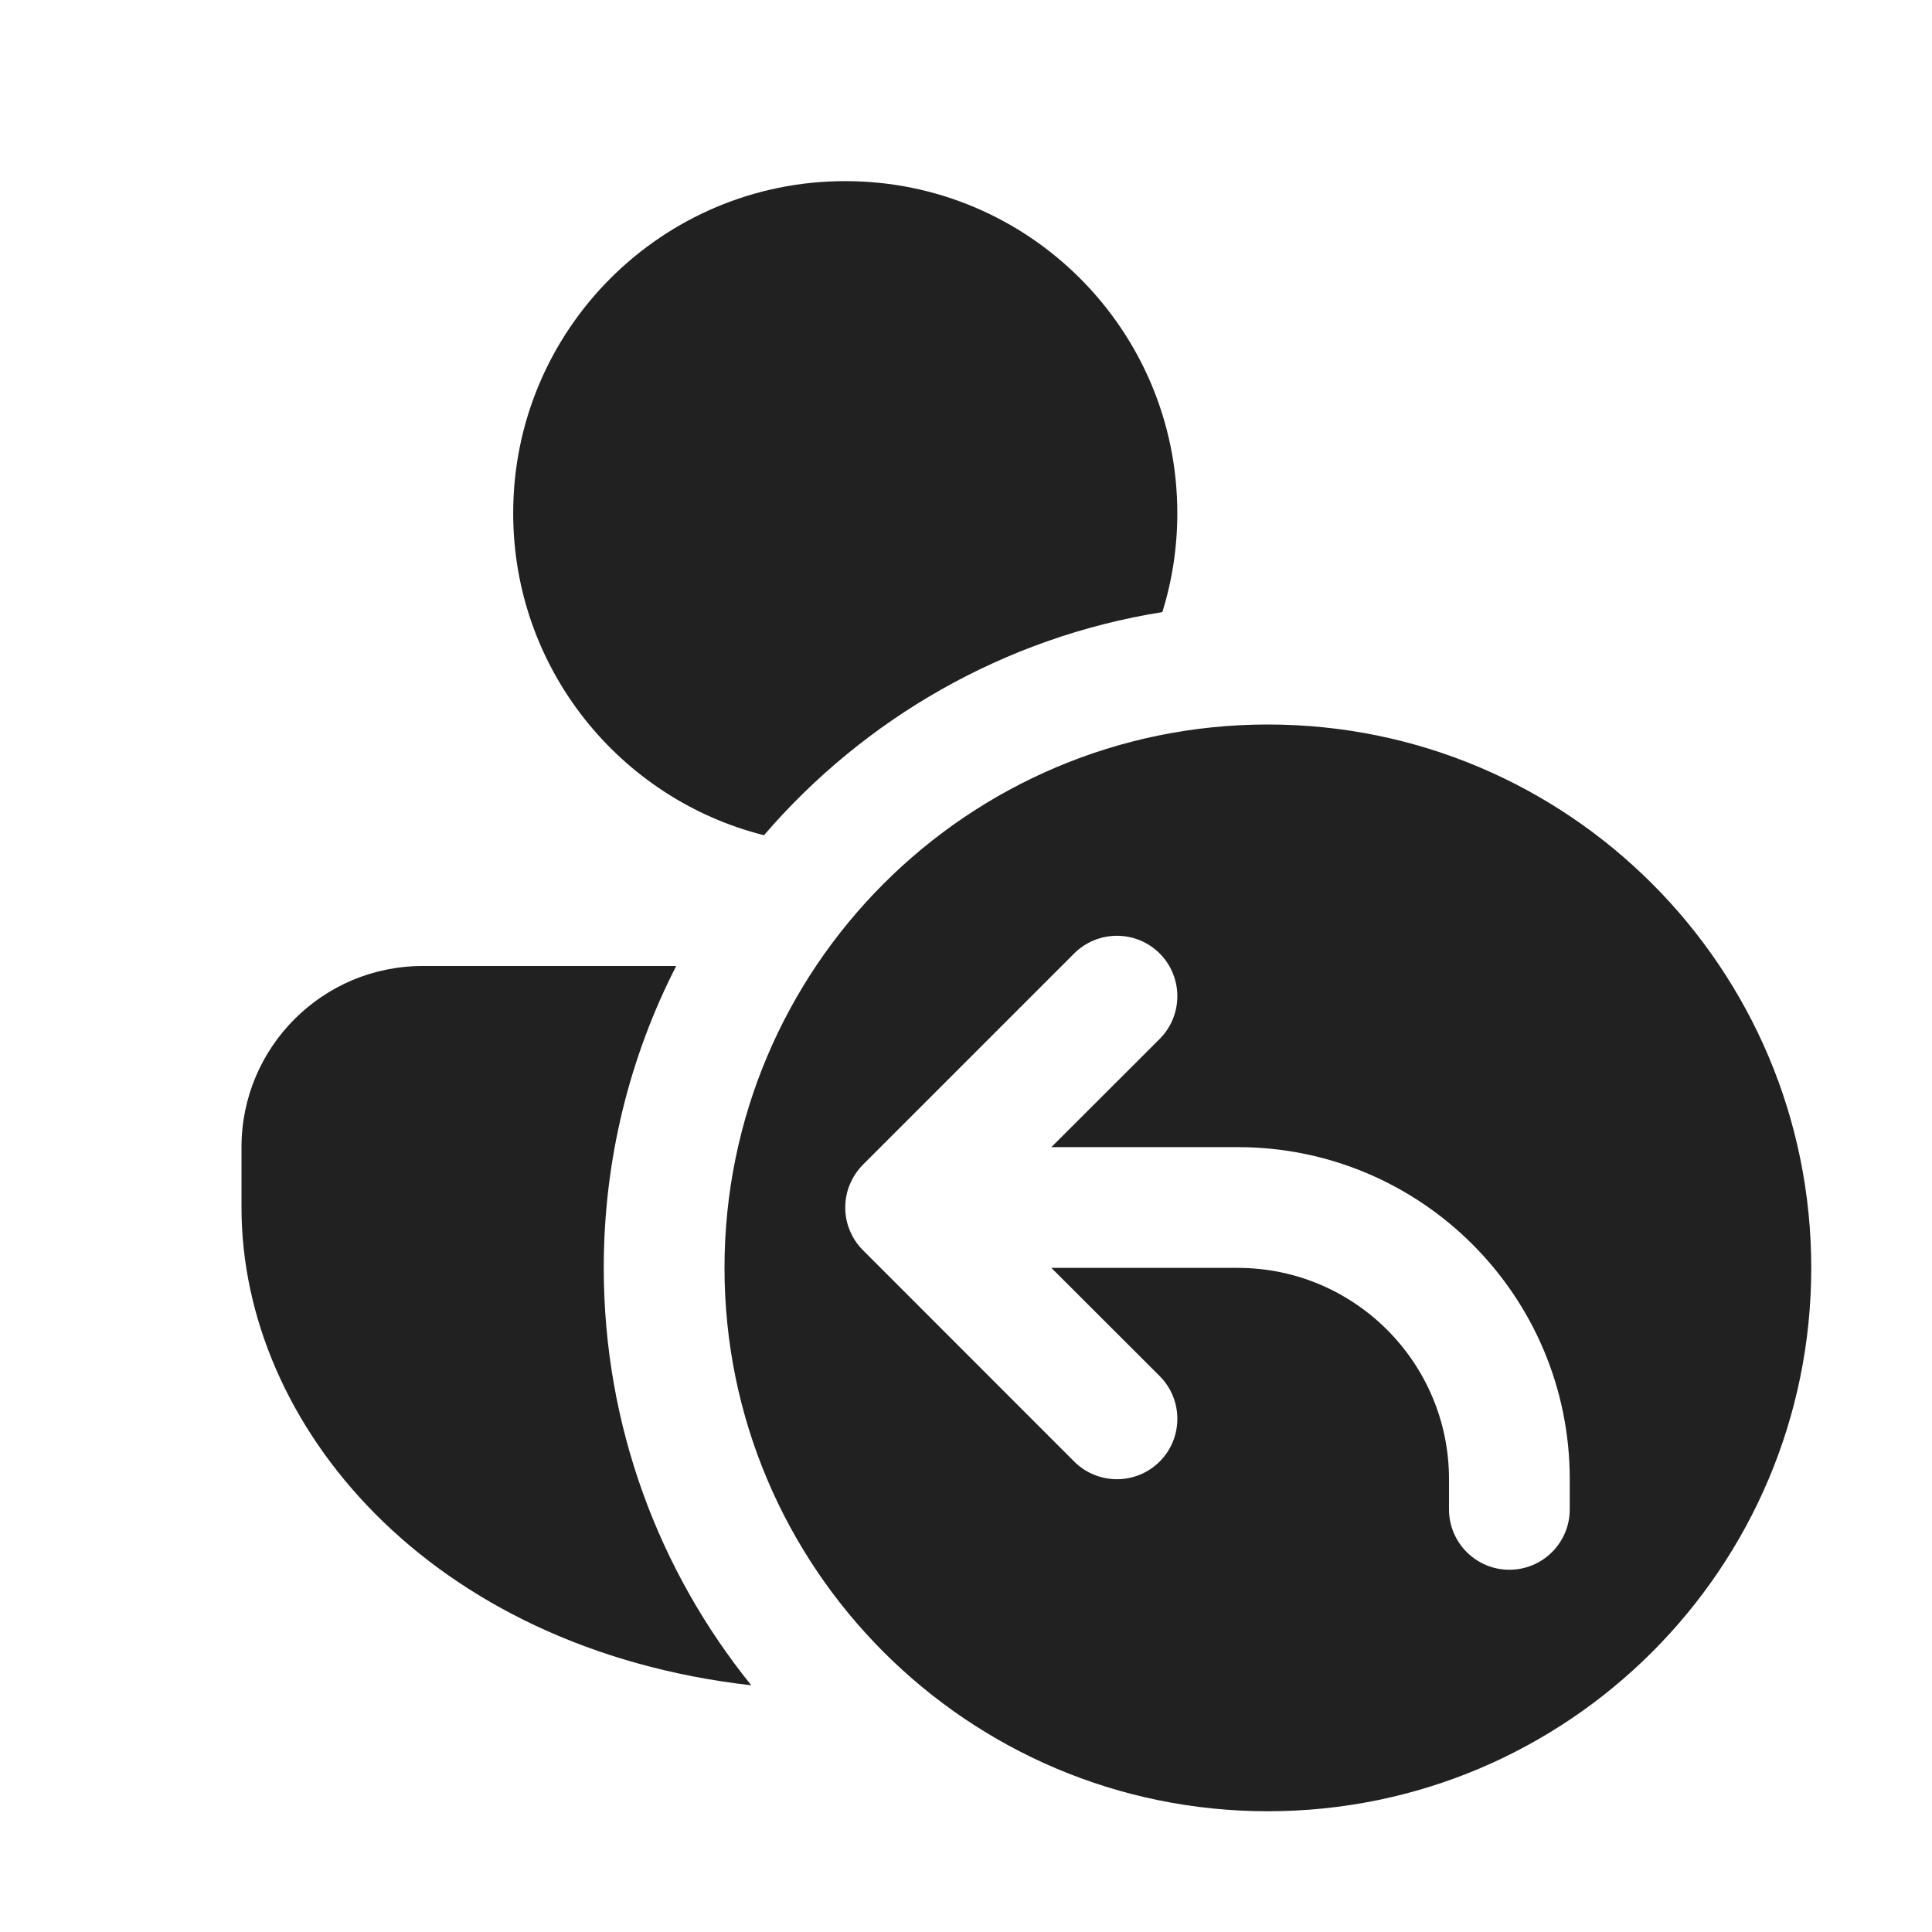
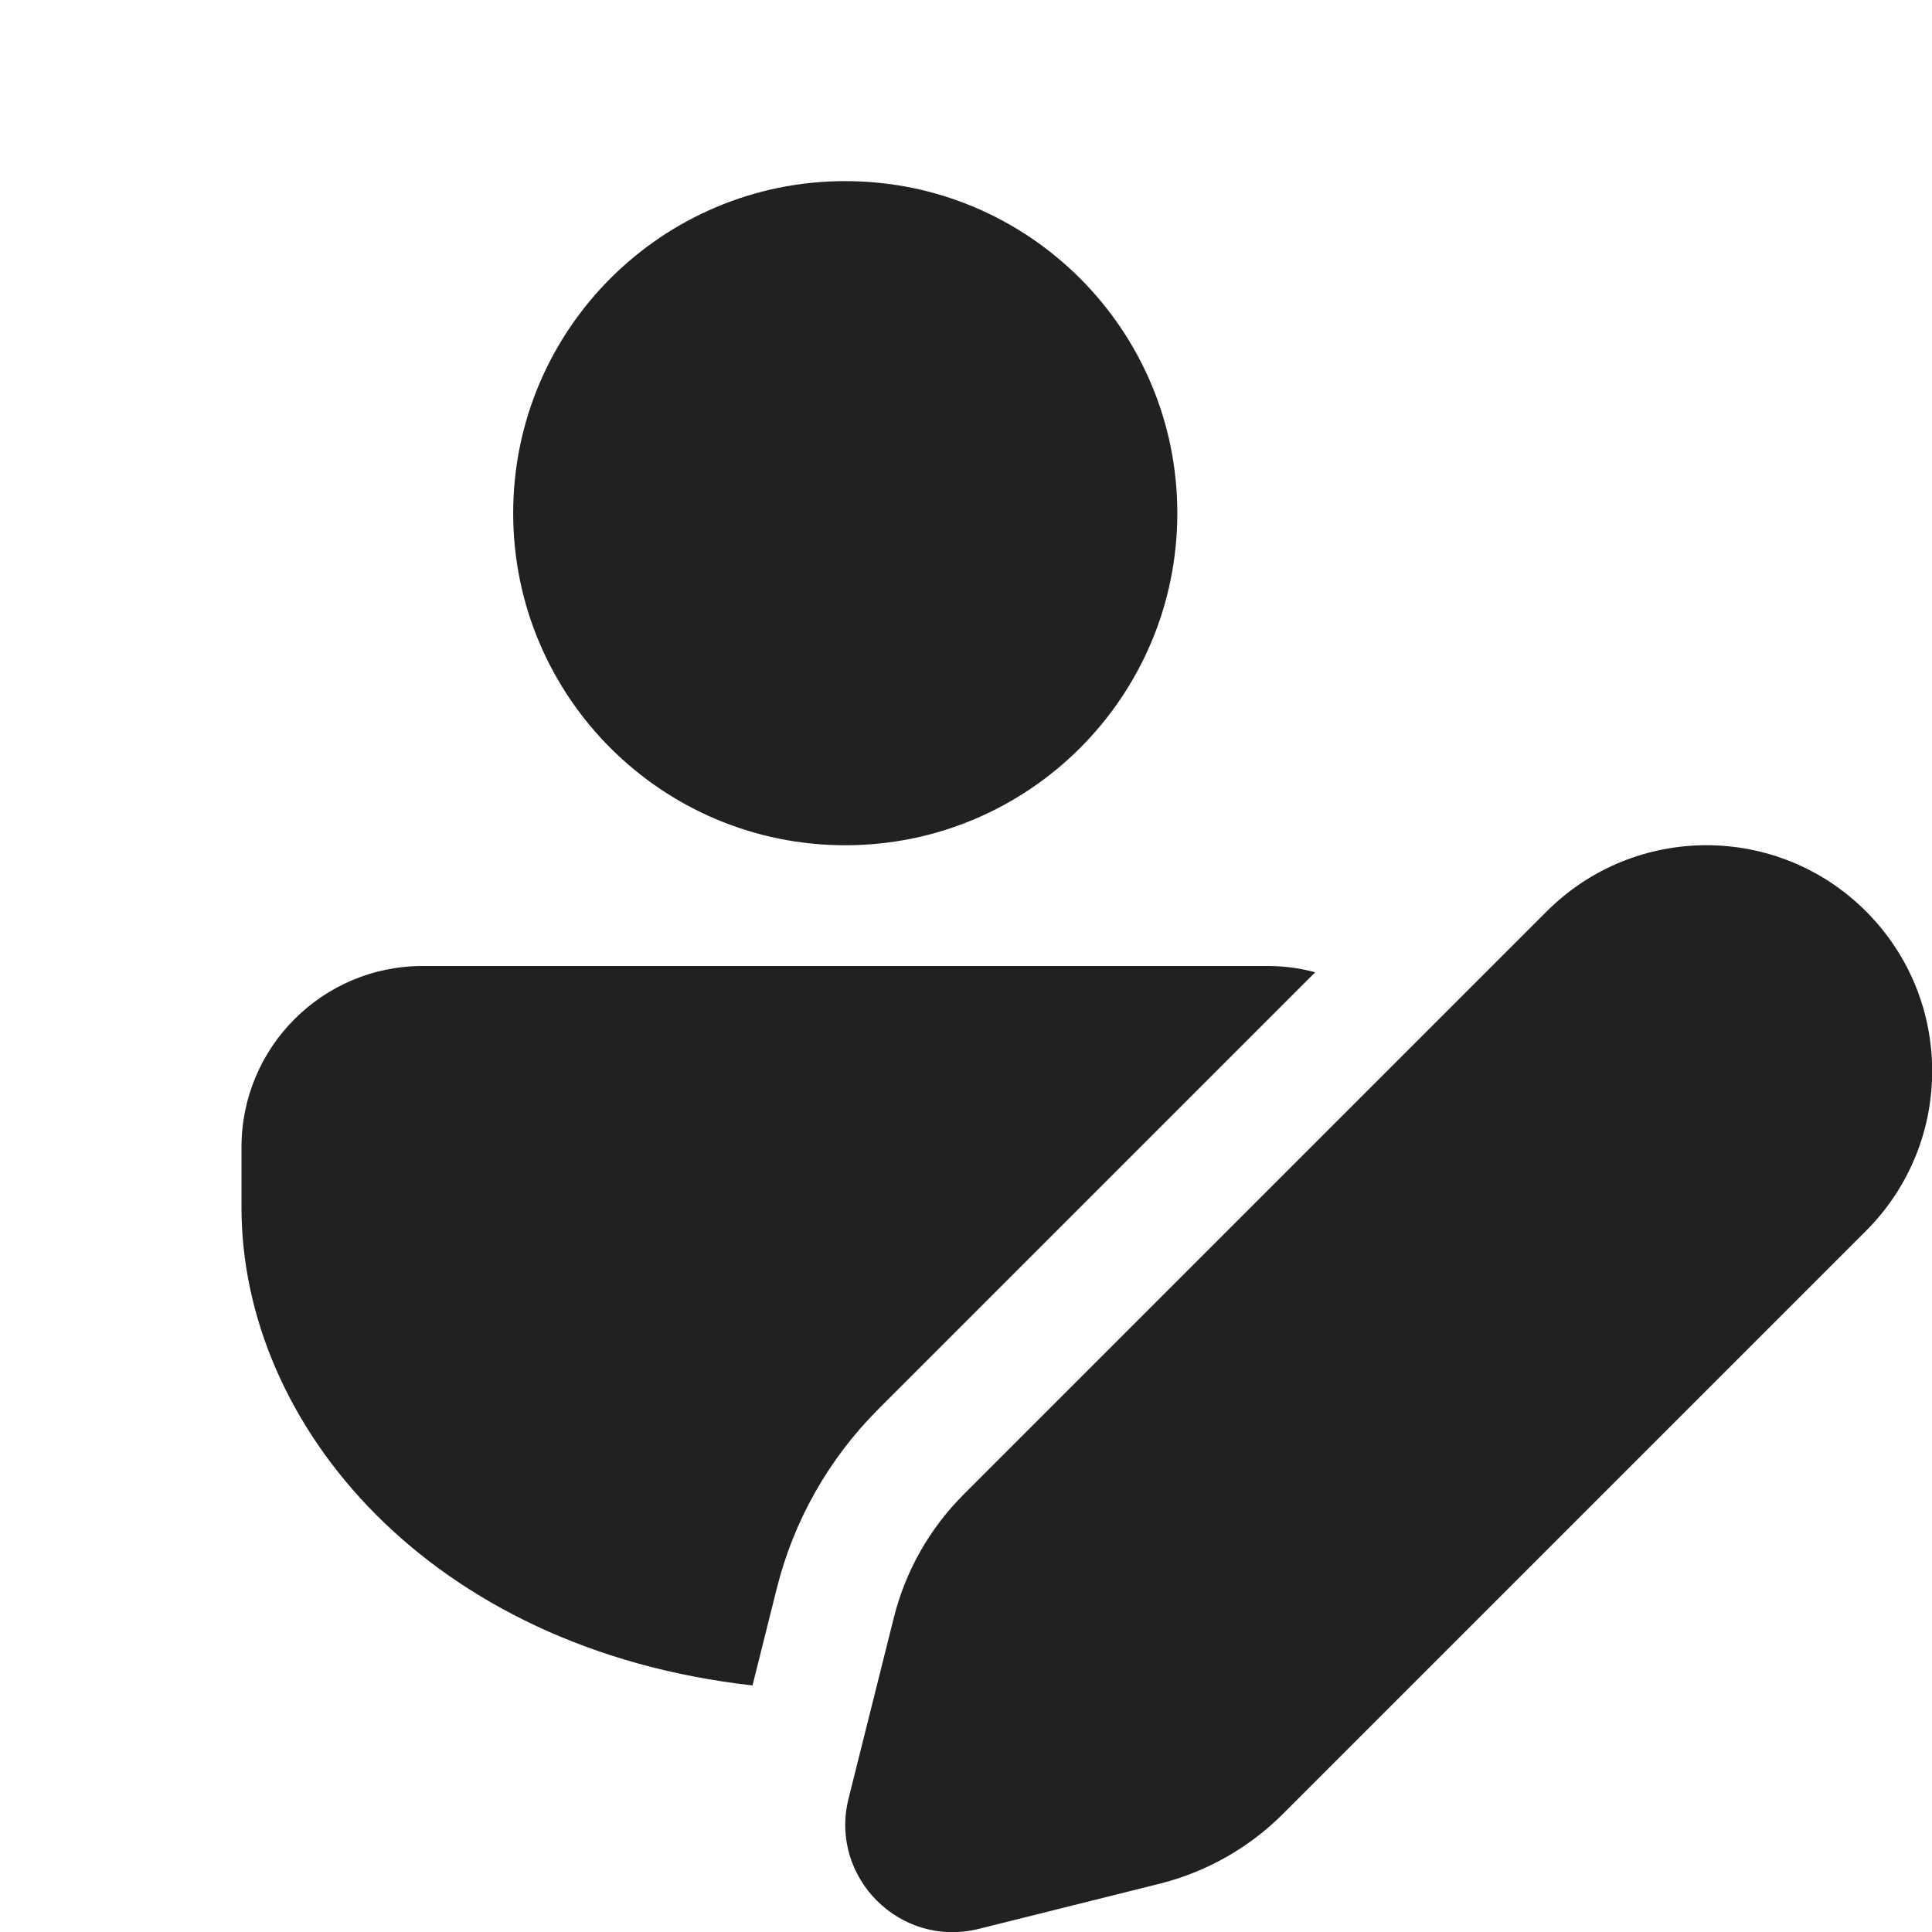
<svg xmlns="http://www.w3.org/2000/svg" width="16" height="16" viewBox="0 0 16 16" fill="none">
-   <path d="M2 10C2 11.803 3.555 13.653 6.222 13.957C5.458 13.012 5 11.809 5 10.5C5 9.6 5.216 8.75 5.6 8H3.5C2.672 8 2 8.672 2 9.5V10ZM6.327 6.917C7.156 5.953 8.313 5.279 9.626 5.069C9.707 4.81 9.75 4.535 9.75 4.25C9.75 2.731 8.519 1.5 7 1.5C5.481 1.5 4.25 2.731 4.25 4.25C4.25 5.537 5.134 6.617 6.327 6.917ZM10.5 15C12.985 15 15 12.985 15 10.5C15 8.015 12.985 6 10.5 6C8.015 6 6 8.015 6 10.5C6 12.985 8.015 15 10.5 15ZM9.604 8.604L8.707 9.5H10.25C11.769 9.5 13 10.731 13 12.25V12.5C13 12.776 12.776 13 12.5 13C12.224 13 12 12.776 12 12.5V12.25C12 11.284 11.216 10.5 10.25 10.5H8.707L9.604 11.396C9.799 11.592 9.799 11.908 9.604 12.104C9.408 12.299 9.092 12.299 8.896 12.104L7.144 10.351C7.097 10.304 7.062 10.249 7.038 10.191C7.013 10.132 7 10.068 7 10C7 9.932 7.013 9.868 7.038 9.809C7.062 9.75 7.099 9.694 7.146 9.646L8.896 7.896C9.092 7.701 9.408 7.701 9.604 7.896C9.799 8.092 9.799 8.408 9.604 8.604Z" fill="#212121" />
+   <path d="M10.5 8C10.636 8 10.767 8.018 10.892 8.052L7.274 11.67C6.864 12.08 6.573 12.593 6.433 13.155L6.232 13.958C3.559 13.658 2 11.805 2 10V9.5C2 8.672 2.672 8 3.5 8H10.5ZM7 1.5C8.519 1.5 9.75 2.731 9.75 4.25C9.75 5.769 8.519 7 7 7C5.481 7 4.25 5.769 4.25 4.25C4.25 2.731 5.481 1.5 7 1.5ZM7.98 12.377L12.809 7.548C13.54 6.817 14.724 6.817 15.454 7.548C16.184 8.278 16.184 9.462 15.454 10.193L10.625 15.022C10.343 15.304 9.99 15.503 9.604 15.6L8.106 15.974C7.455 16.137 6.865 15.547 7.027 14.896L7.402 13.398C7.498 13.012 7.698 12.659 7.98 12.377Z" fill="#212121" />
</svg>
